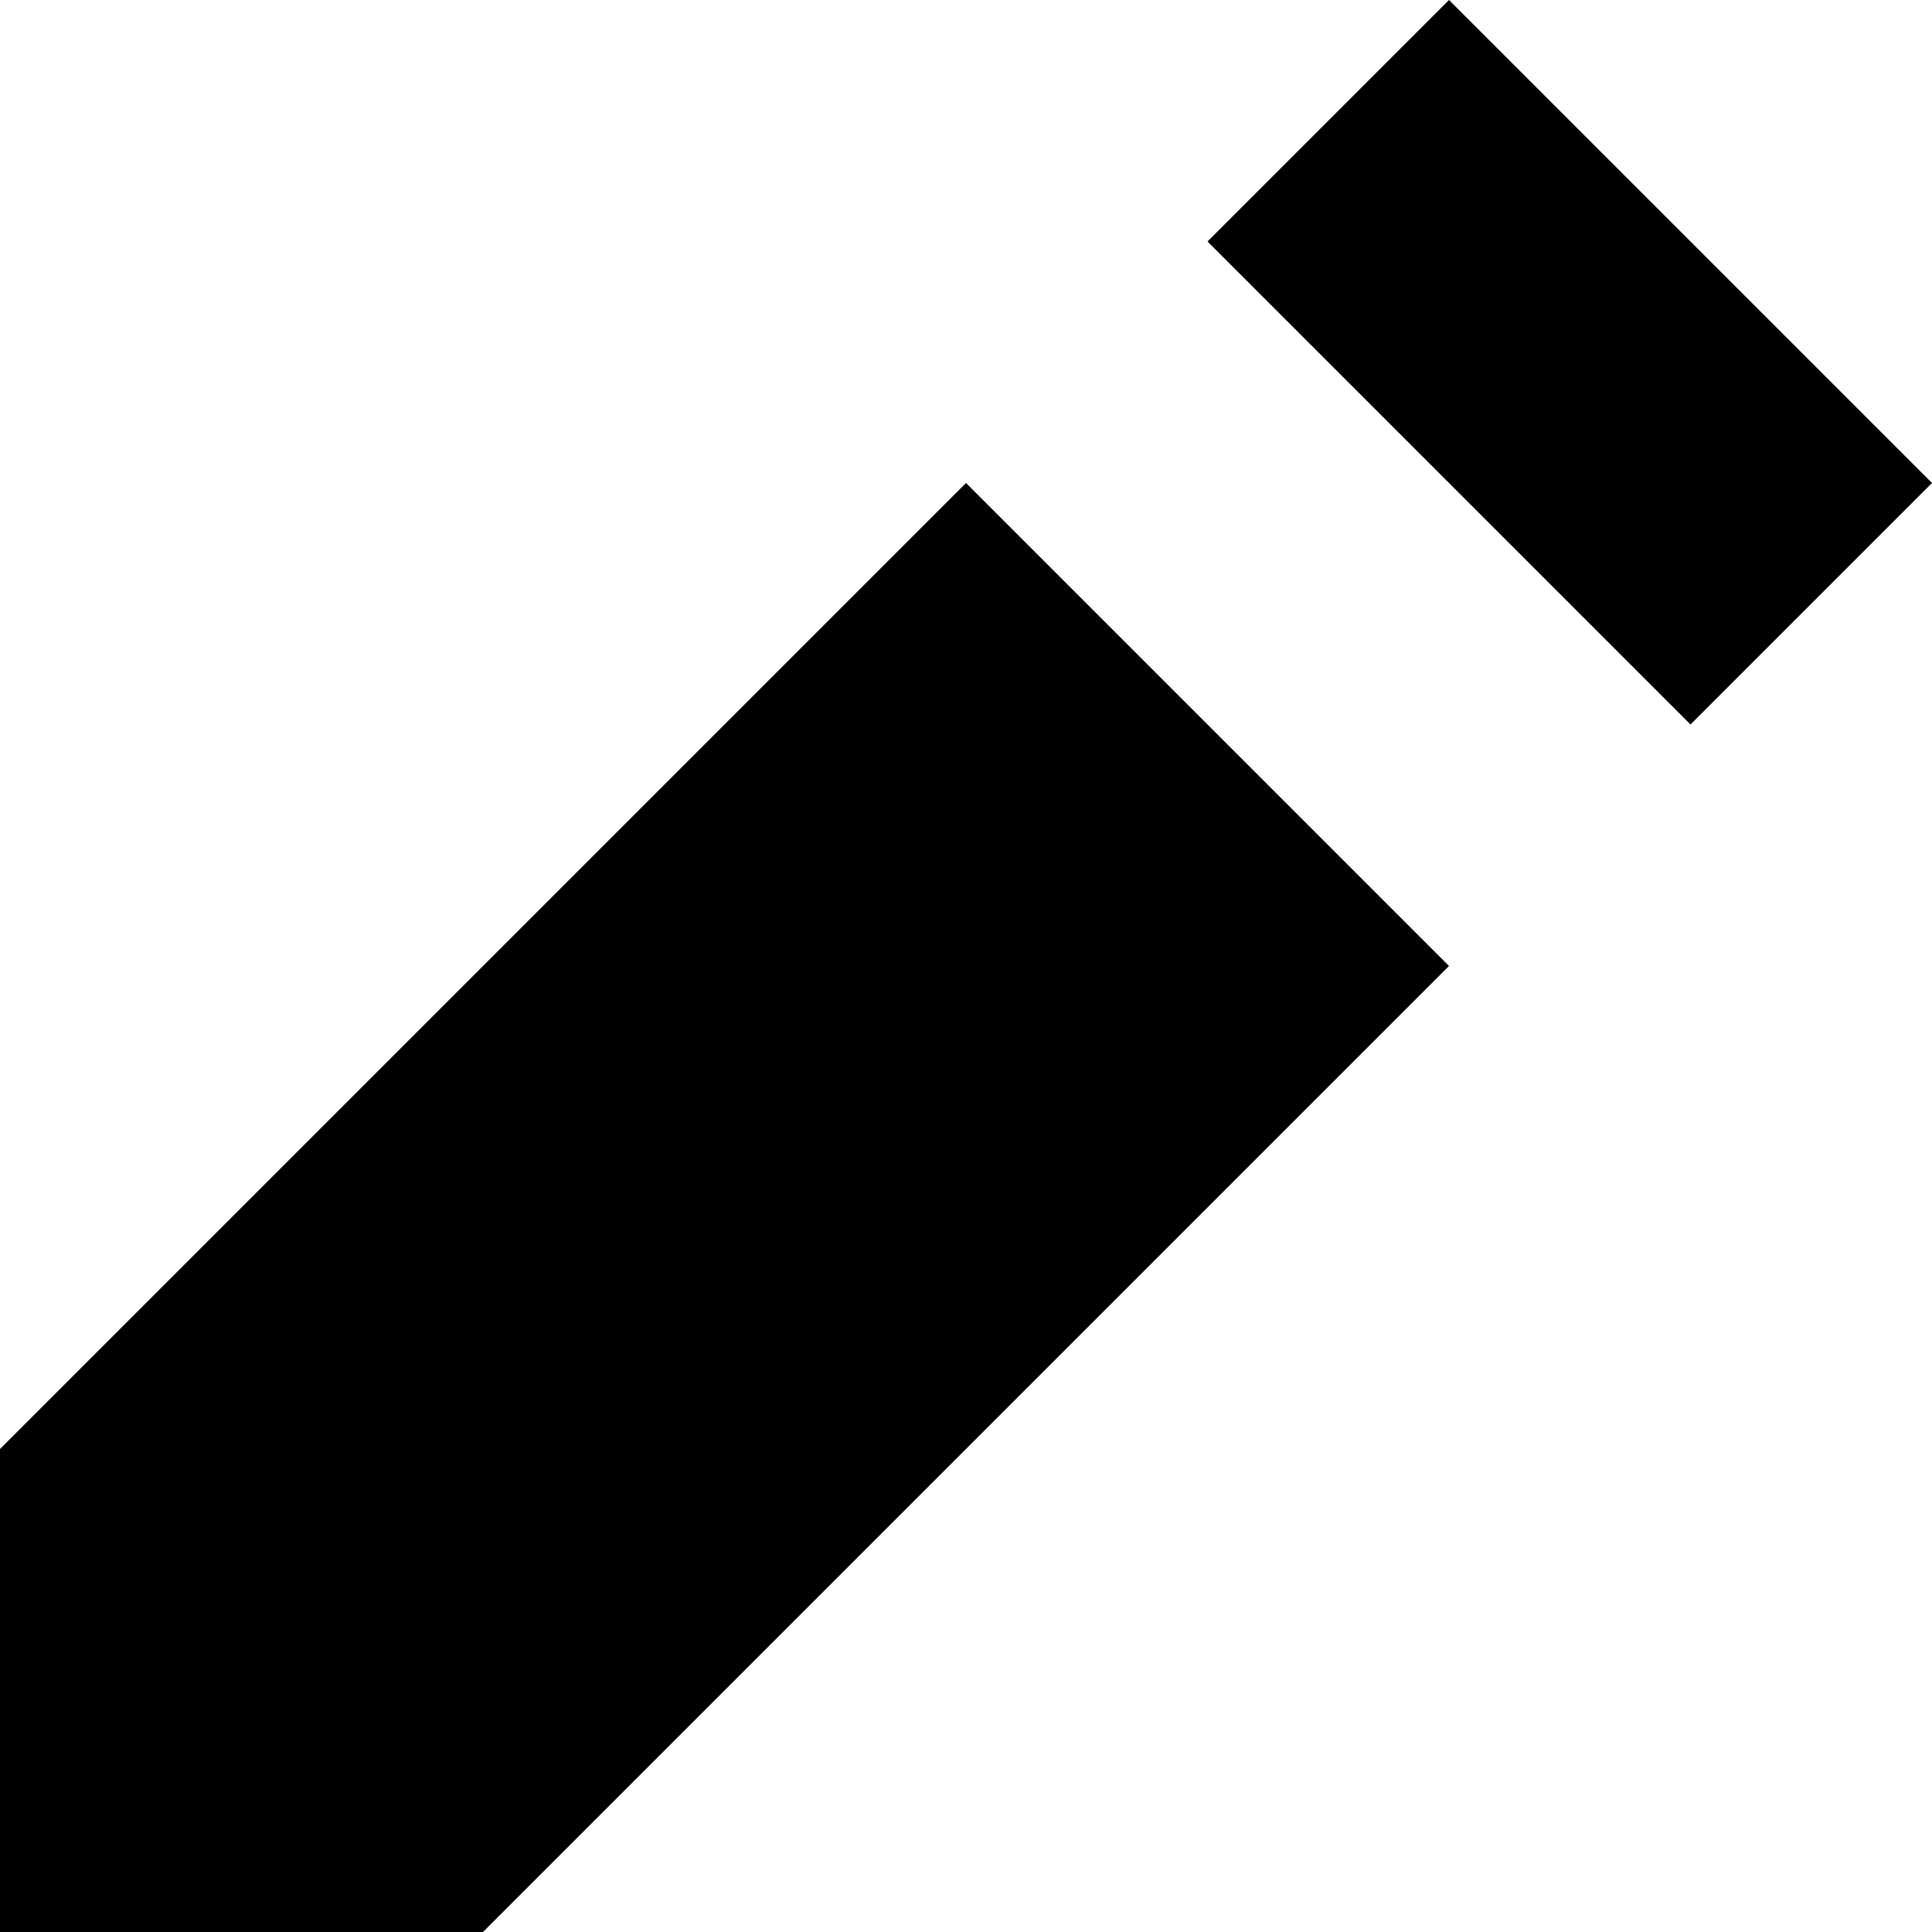
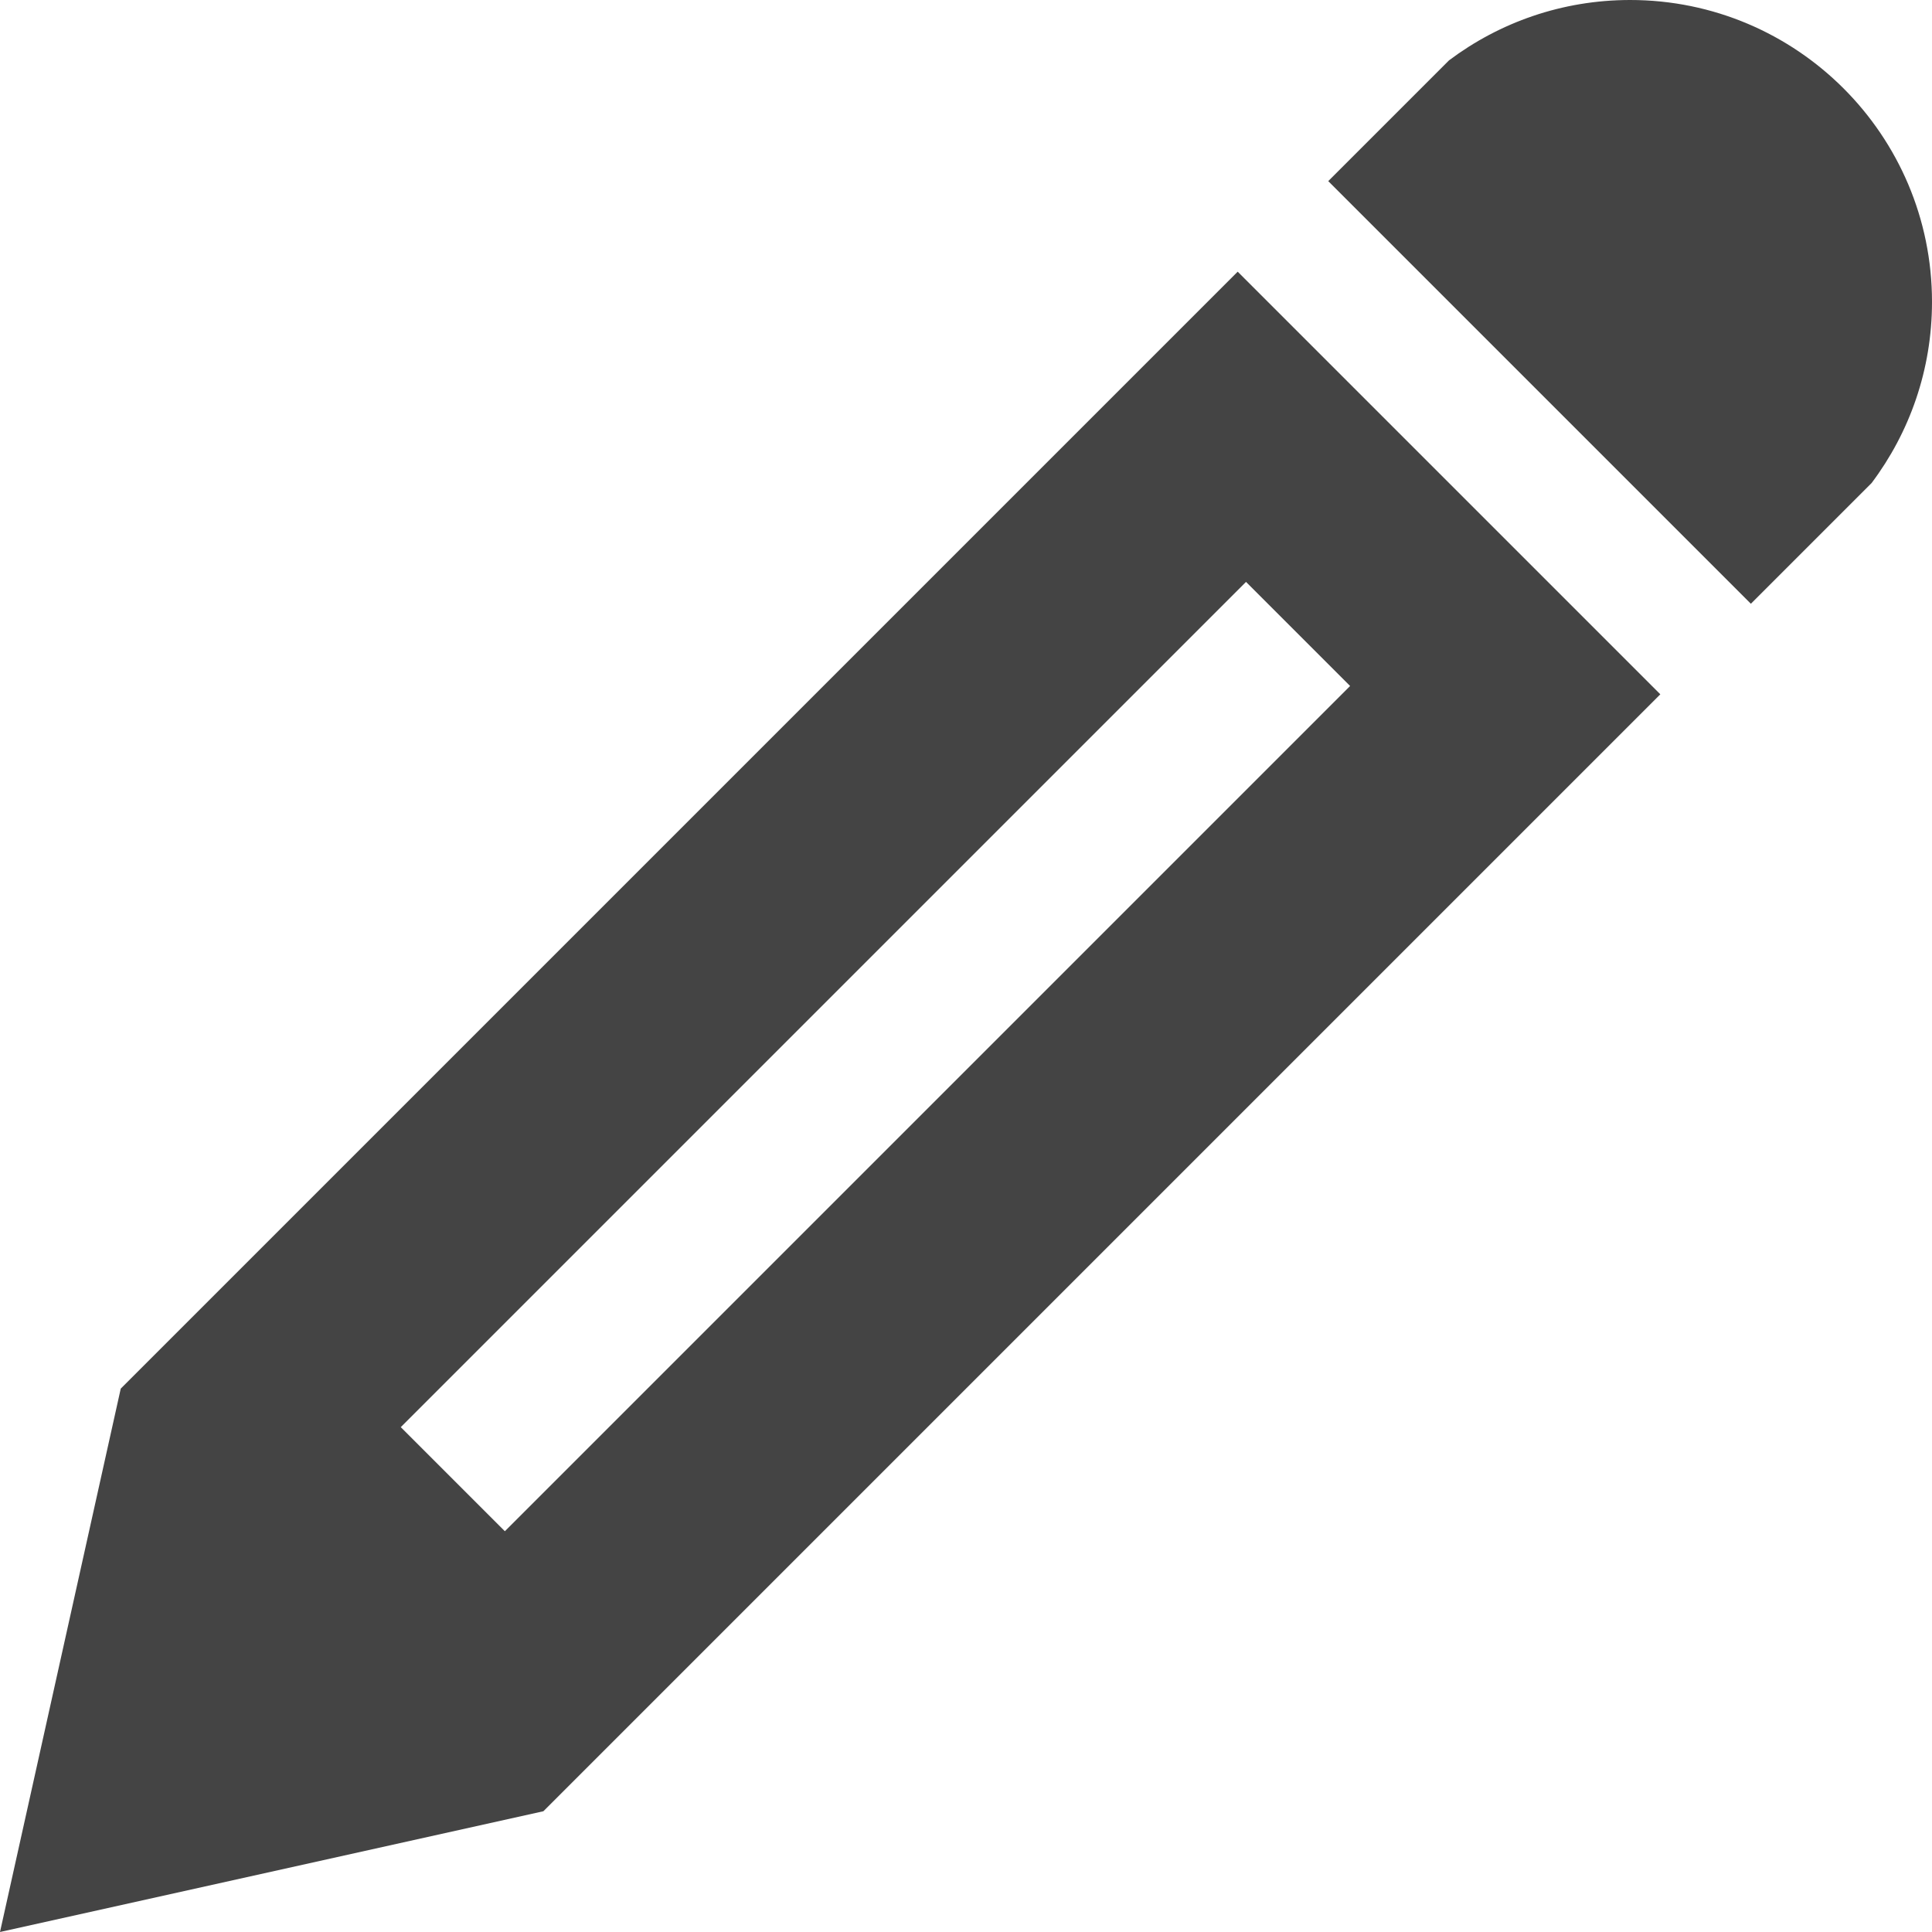
- <svg xmlns="http://www.w3.org/2000/svg" width="8" height="8" viewBox="0 0 8 8">
-   <path d="M6 0l-1 1 2 2 1-1-2-2zm-2 2l-4 4v2h2l4-4-2-2z" />
+ <svg xmlns="http://www.w3.org/2000/svg" version="1.1" width="32" height="32" viewBox="0 0 32 32">
+   <path fill="#444444" d="M27 0c2.761 0 5 2.239 5 5 0 1.126-0.372 2.164-1 3l-2 2-7-7 2-2c0.836-0.628 1.874-1 3-1zM2 23l-2 9 9-2 18.5-18.5-7-7-18.5 18.5zM22.362 11.362l-14 14-1.724-1.724 14-14 1.724 1.724z" />
</svg>
